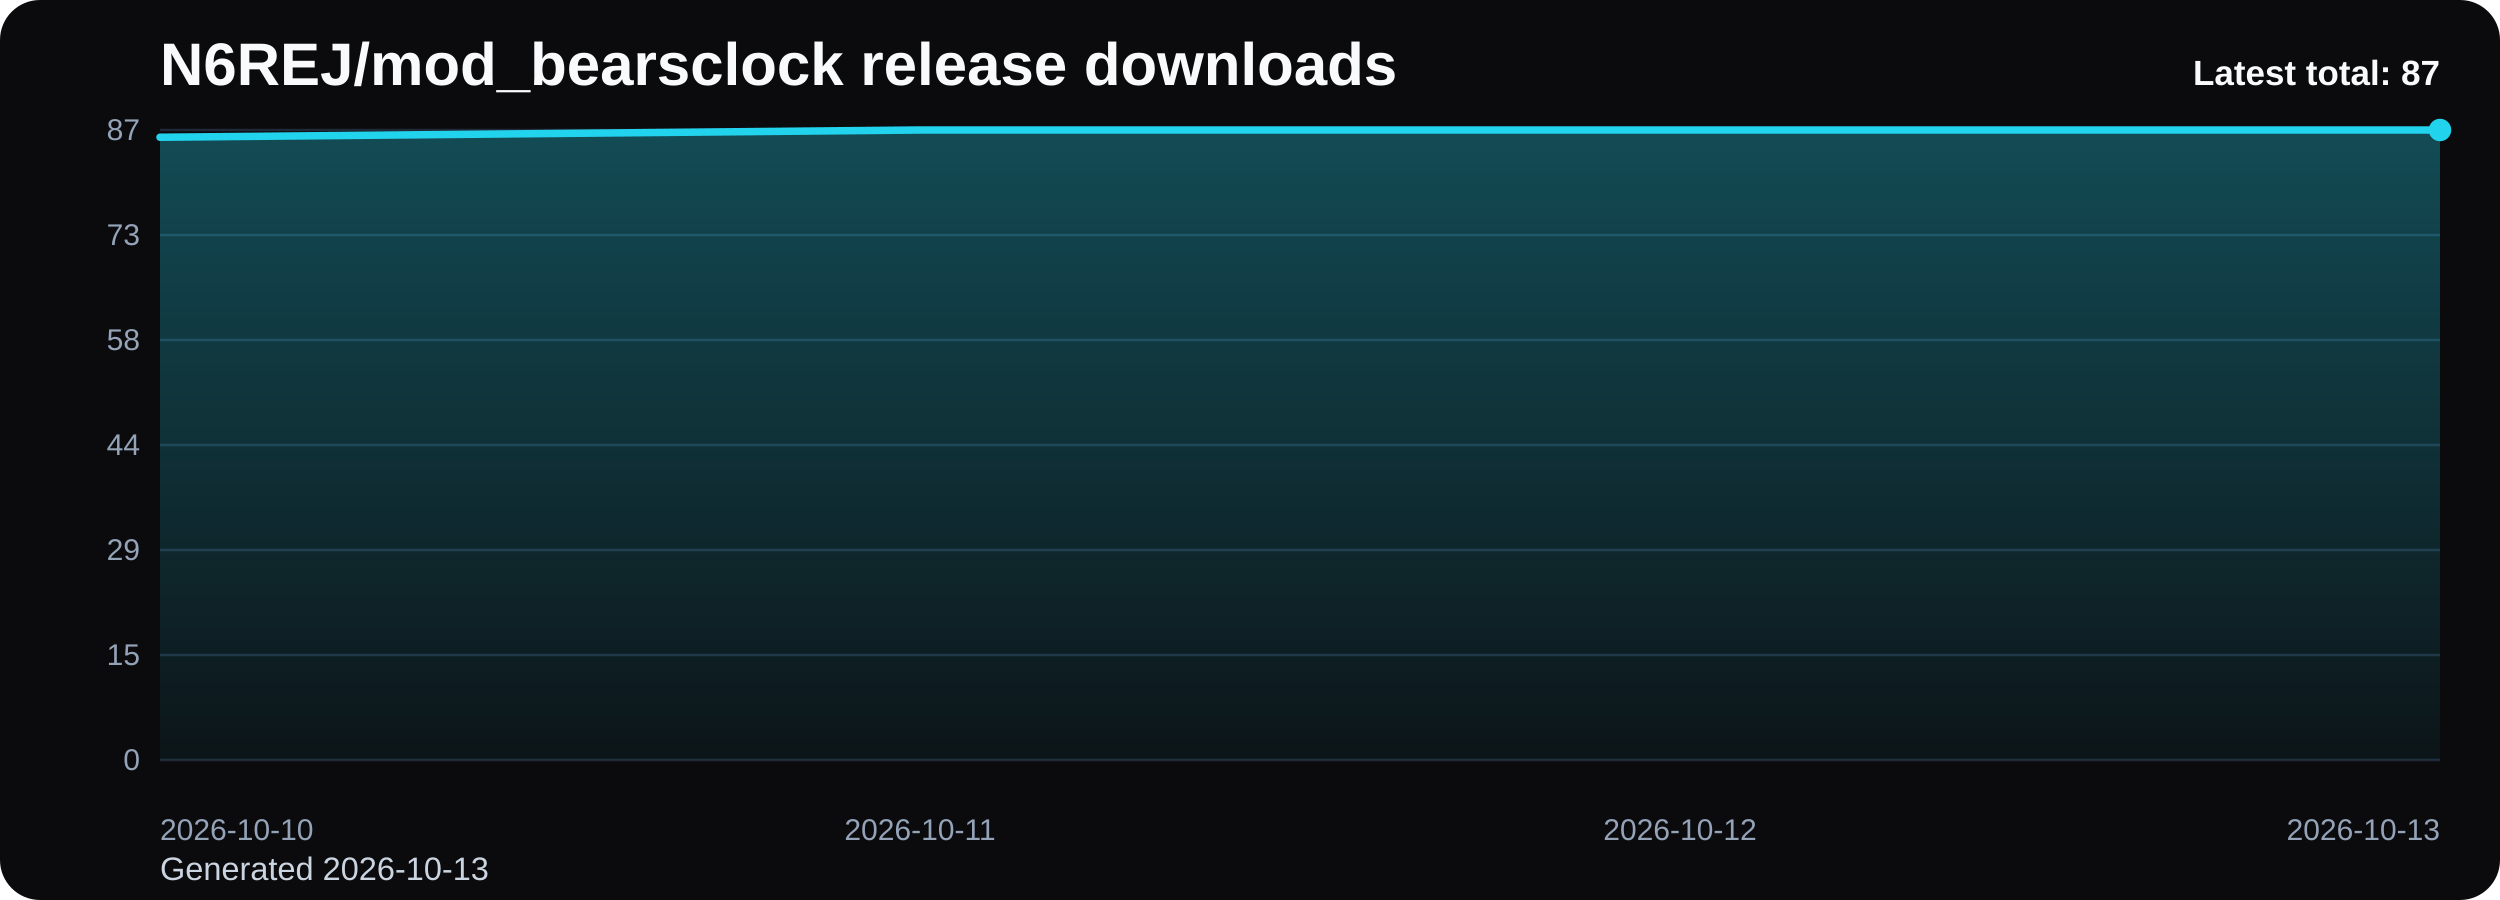
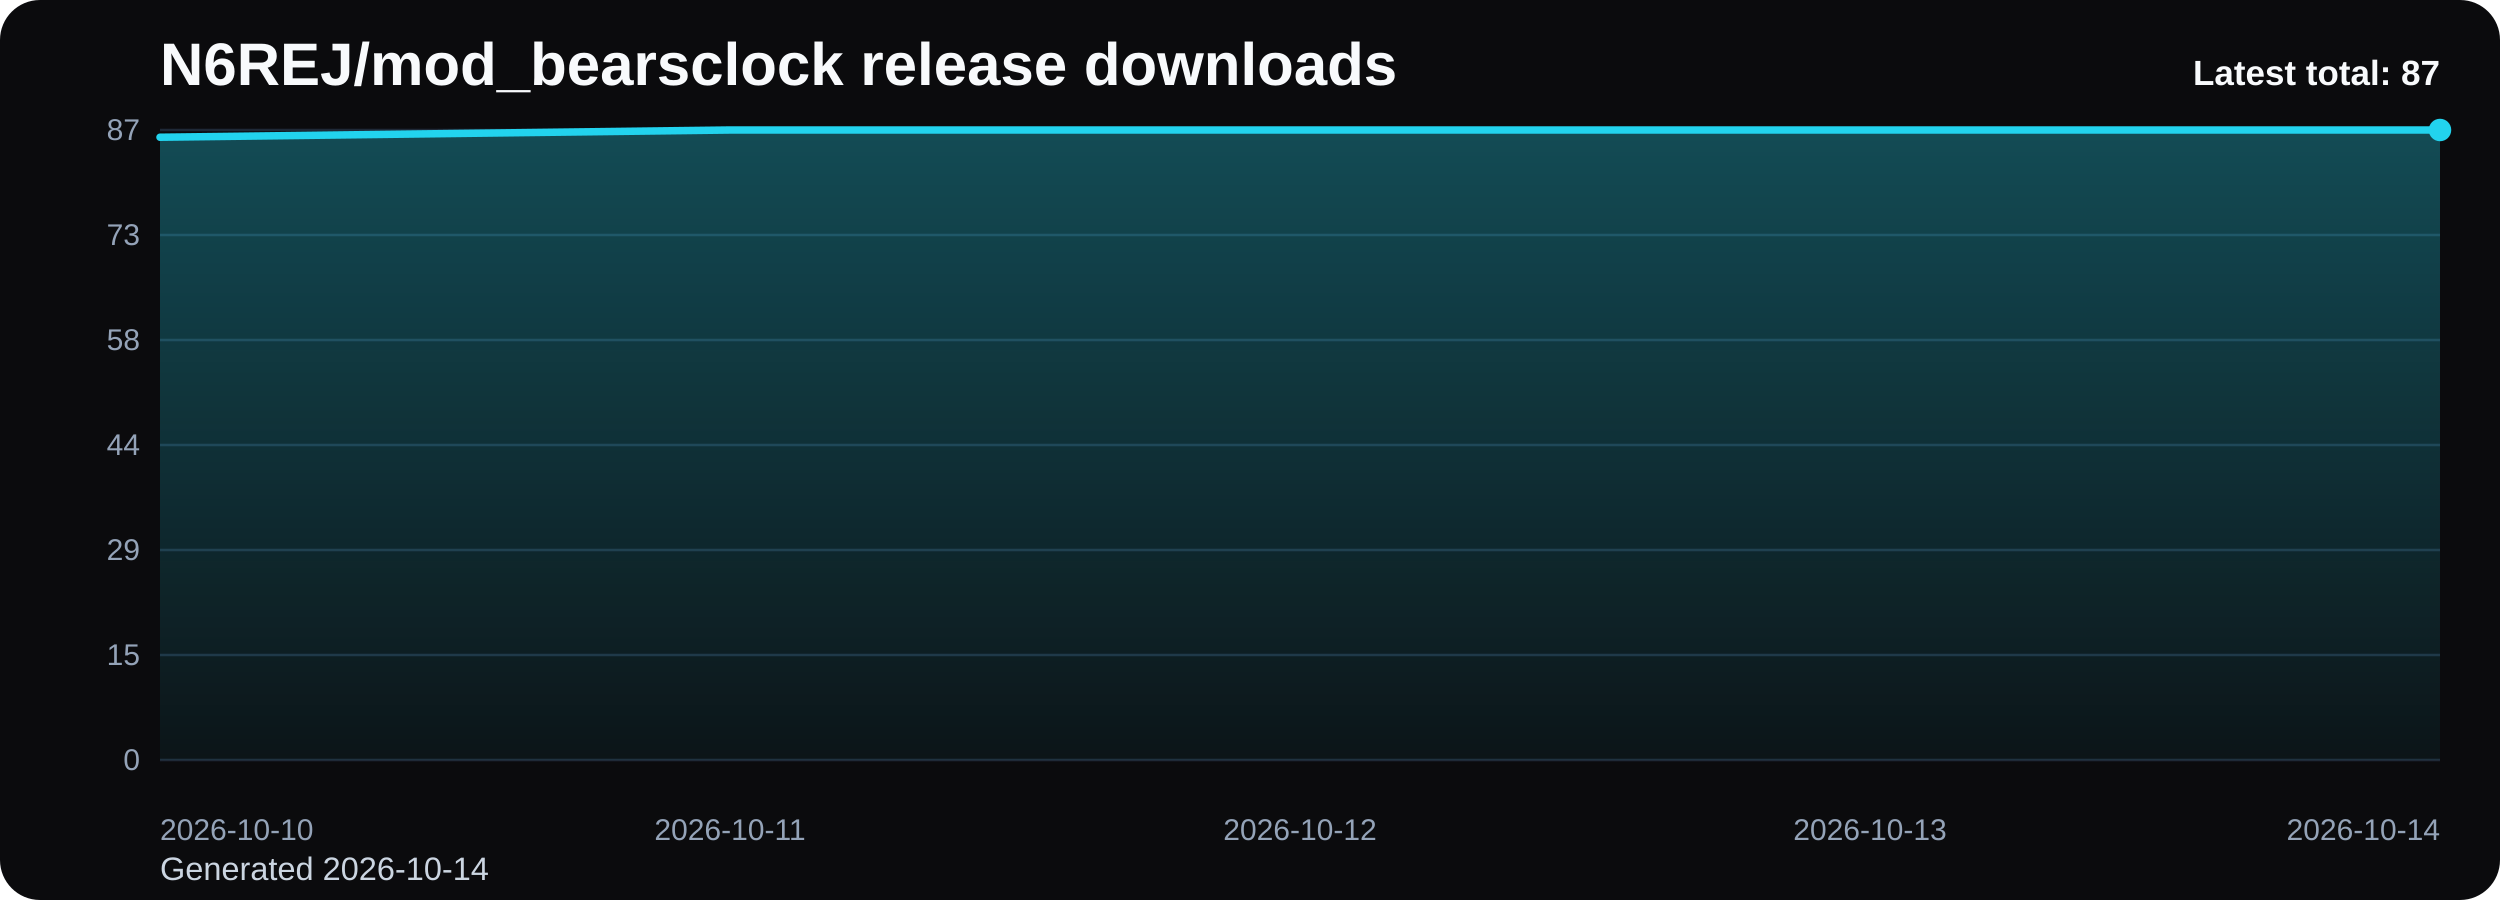
<svg xmlns="http://www.w3.org/2000/svg" viewBox="0 0 1000 360" role="img" aria-label="N6REJ/mod_bearsclock release downloads chart">
  <defs>
    <linearGradient id="fill-total-trend-black" x1="0" y1="0" x2="0" y2="1">
      <stop offset="0%" stop-color="#22d3ee" stop-opacity="0.32" />
      <stop offset="100%" stop-color="#22d3ee" stop-opacity="0.05" />
    </linearGradient>
    <style>
      .bg { fill: #0b0b0d; }
      .title { font: 700 24px Arial, sans-serif; fill: #f8fafc; }
      .sub { font: 400 13px Arial, sans-serif; fill: #cbd5e1; }
      .grid { stroke: #1f2937; stroke-width: 1; }
      .axis { font: 400 12px Arial, sans-serif; fill: #94a3b8; }
      .line { fill: none; stroke: #22d3ee; stroke-width: 3; stroke-linecap: round; stroke-linejoin: round; }
      .dot { fill: #22d3ee; }
      .value { font: 600 11px Arial, sans-serif; fill: #cbd5e1; }
      .latest { font: 700 14px Arial, sans-serif; fill: #f8fafc; }
    </style>
  </defs>
  <rect class="bg" x="0" y="0" width="1000" height="360" rx="16" />
  <text class="title" x="64" y="34">N6REJ/mod_bearsclock release downloads</text>
-   <text class="sub" x="64" y="352">Generated 2026-10-13</text>
+   <text class="sub" x="64" y="352">Generated 2026-10-14</text>
  <line x1="64" y1="52.00" x2="976" y2="52.00" class="grid" />
  <text x="56" y="56.00" text-anchor="end" class="axis">87</text>
  <line x1="64" y1="94.00" x2="976" y2="94.00" class="grid" />
  <text x="56" y="98.00" text-anchor="end" class="axis">73</text>
  <line x1="64" y1="136.00" x2="976" y2="136.00" class="grid" />
  <text x="56" y="140.00" text-anchor="end" class="axis">58</text>
  <line x1="64" y1="178.00" x2="976" y2="178.00" class="grid" />
  <text x="56" y="182.00" text-anchor="end" class="axis">44</text>
  <line x1="64" y1="220.00" x2="976" y2="220.00" class="grid" />
  <text x="56" y="224.00" text-anchor="end" class="axis">29</text>
  <line x1="64" y1="262.00" x2="976" y2="262.00" class="grid" />
  <text x="56" y="266.00" text-anchor="end" class="axis">15</text>
  <line x1="64" y1="304.00" x2="976" y2="304.00" class="grid" />
  <text x="56" y="308.00" text-anchor="end" class="axis">0</text>
-   <path d="M 64.00 304 L 64.00 54.90 L 368.00 52.00 L 672.00 52.00 L 976.00 52.00 L 976.00 304 Z" fill="url(#fill-total-trend-black)" />
-   <polyline class="line" points="64.00,54.90 368.00,52.00 672.00,52.00 976.00,52.00" />
+   <path d="M 64.00 304 L 64.00 54.90 L 292.00 52.00 L 520.00 52.00 L 748.00 52.00 L 976.00 52.00 L 976.00 304 Z" fill="url(#fill-total-trend-black)" />
+   <polyline class="line" points="64.00,54.90 292.00,52.00 520.00,52.00 748.00,52.00 976.00,52.00" />
  <circle class="dot" cx="976.00" cy="52.00" r="4.5" />
  <text class="axis" x="64.00" y="336" text-anchor="start">2026-10-10</text>
-   <text class="axis" x="368.00" y="336" text-anchor="middle">2026-10-11</text>
-   <text class="axis" x="672.00" y="336" text-anchor="middle">2026-10-12</text>
-   <text class="axis" x="976.00" y="336" text-anchor="end">2026-10-13</text>
+   <text class="axis" x="292.00" y="336" text-anchor="middle">2026-10-11</text>
+   <text class="axis" x="520.00" y="336" text-anchor="middle">2026-10-12</text>
+   <text class="axis" x="748.00" y="336" text-anchor="middle">2026-10-13</text>
+   <text class="axis" x="976.00" y="336" text-anchor="end">2026-10-14</text>
  <text class="latest" x="976" y="34" text-anchor="end">Latest total: 87</text>
</svg>
